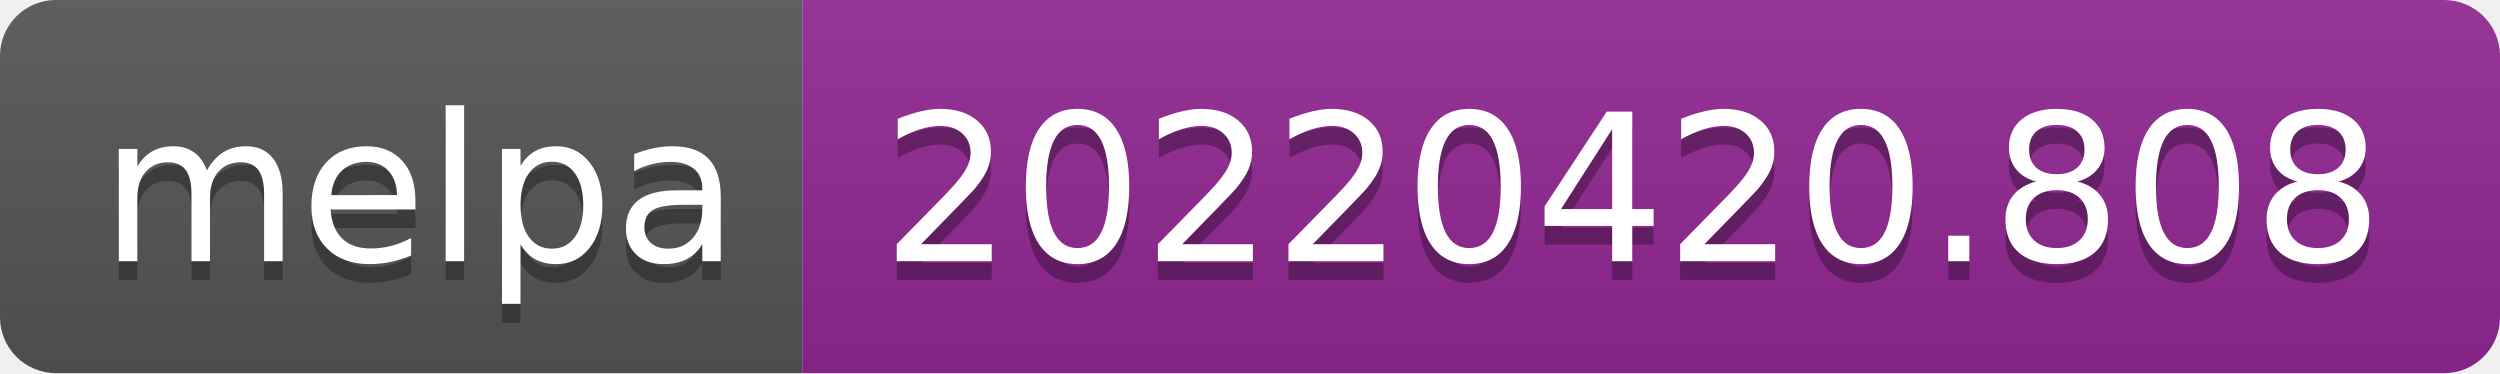
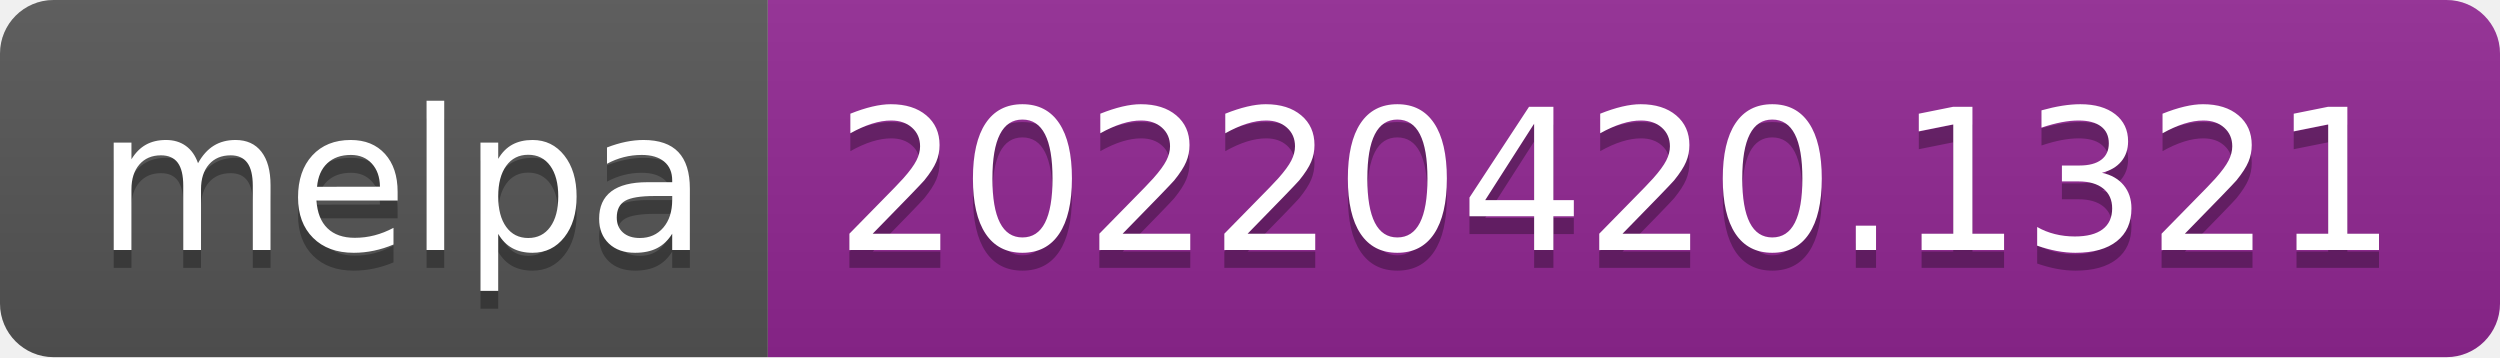
- <svg xmlns="http://www.w3.org/2000/svg" width="134" height="20" role="img" aria-label="melpa: 20220420.808">
+ <svg xmlns="http://www.w3.org/2000/svg" width="140" height="20" role="img" aria-label="melpa: 20220420.1321">
  <linearGradient id="s" x2="0" y2="100%">
    <stop offset="0" stop-color="#bbb" stop-opacity=".1" />
    <stop offset="1" stop-opacity=".1" />
  </linearGradient>
  <clipPath id="r">
-     <rect width="134" height="20" rx="3" fill="#fff" />
+     <rect width="140" height="20" rx="3" fill="#fff" />
  </clipPath>
  <g clip-path="url(#r)">
    <rect width="43" height="20" fill="#555" />
-     <rect x="43" width="91" height="20" fill="#922793" />
-     <rect width="134" height="20" fill="url(#s)" />
+     <rect x="43" width="97" height="20" fill="#922793" />
+     <rect width="140" height="20" fill="url(#s)" />
  </g>
  <g fill="#fff" text-anchor="middle" font-family="Verdana,Geneva,DejaVu Sans,sans-serif" text-rendering="geometricPrecision" font-size="110">
    <text aria-hidden="true" x="225" y="150" fill="#010101" fill-opacity=".3" transform="scale(.1)" textLength="330">melpa</text>
    <text x="225" y="140" transform="scale(.1)" fill="#fff" textLength="330">melpa</text>
-     <text aria-hidden="true" x="875" y="150" fill="#010101" fill-opacity=".3" transform="scale(.1)" textLength="810">20220420.808</text>
-     <text x="875" y="140" transform="scale(.1)" fill="#fff" textLength="810">20220420.808</text>
+     <text aria-hidden="true" x="905" y="150" fill="#010101" fill-opacity=".3" transform="scale(.1)" textLength="870">20220420.1321</text>
+     <text x="905" y="140" transform="scale(.1)" fill="#fff" textLength="870">20220420.1321</text>
  </g>
</svg>
